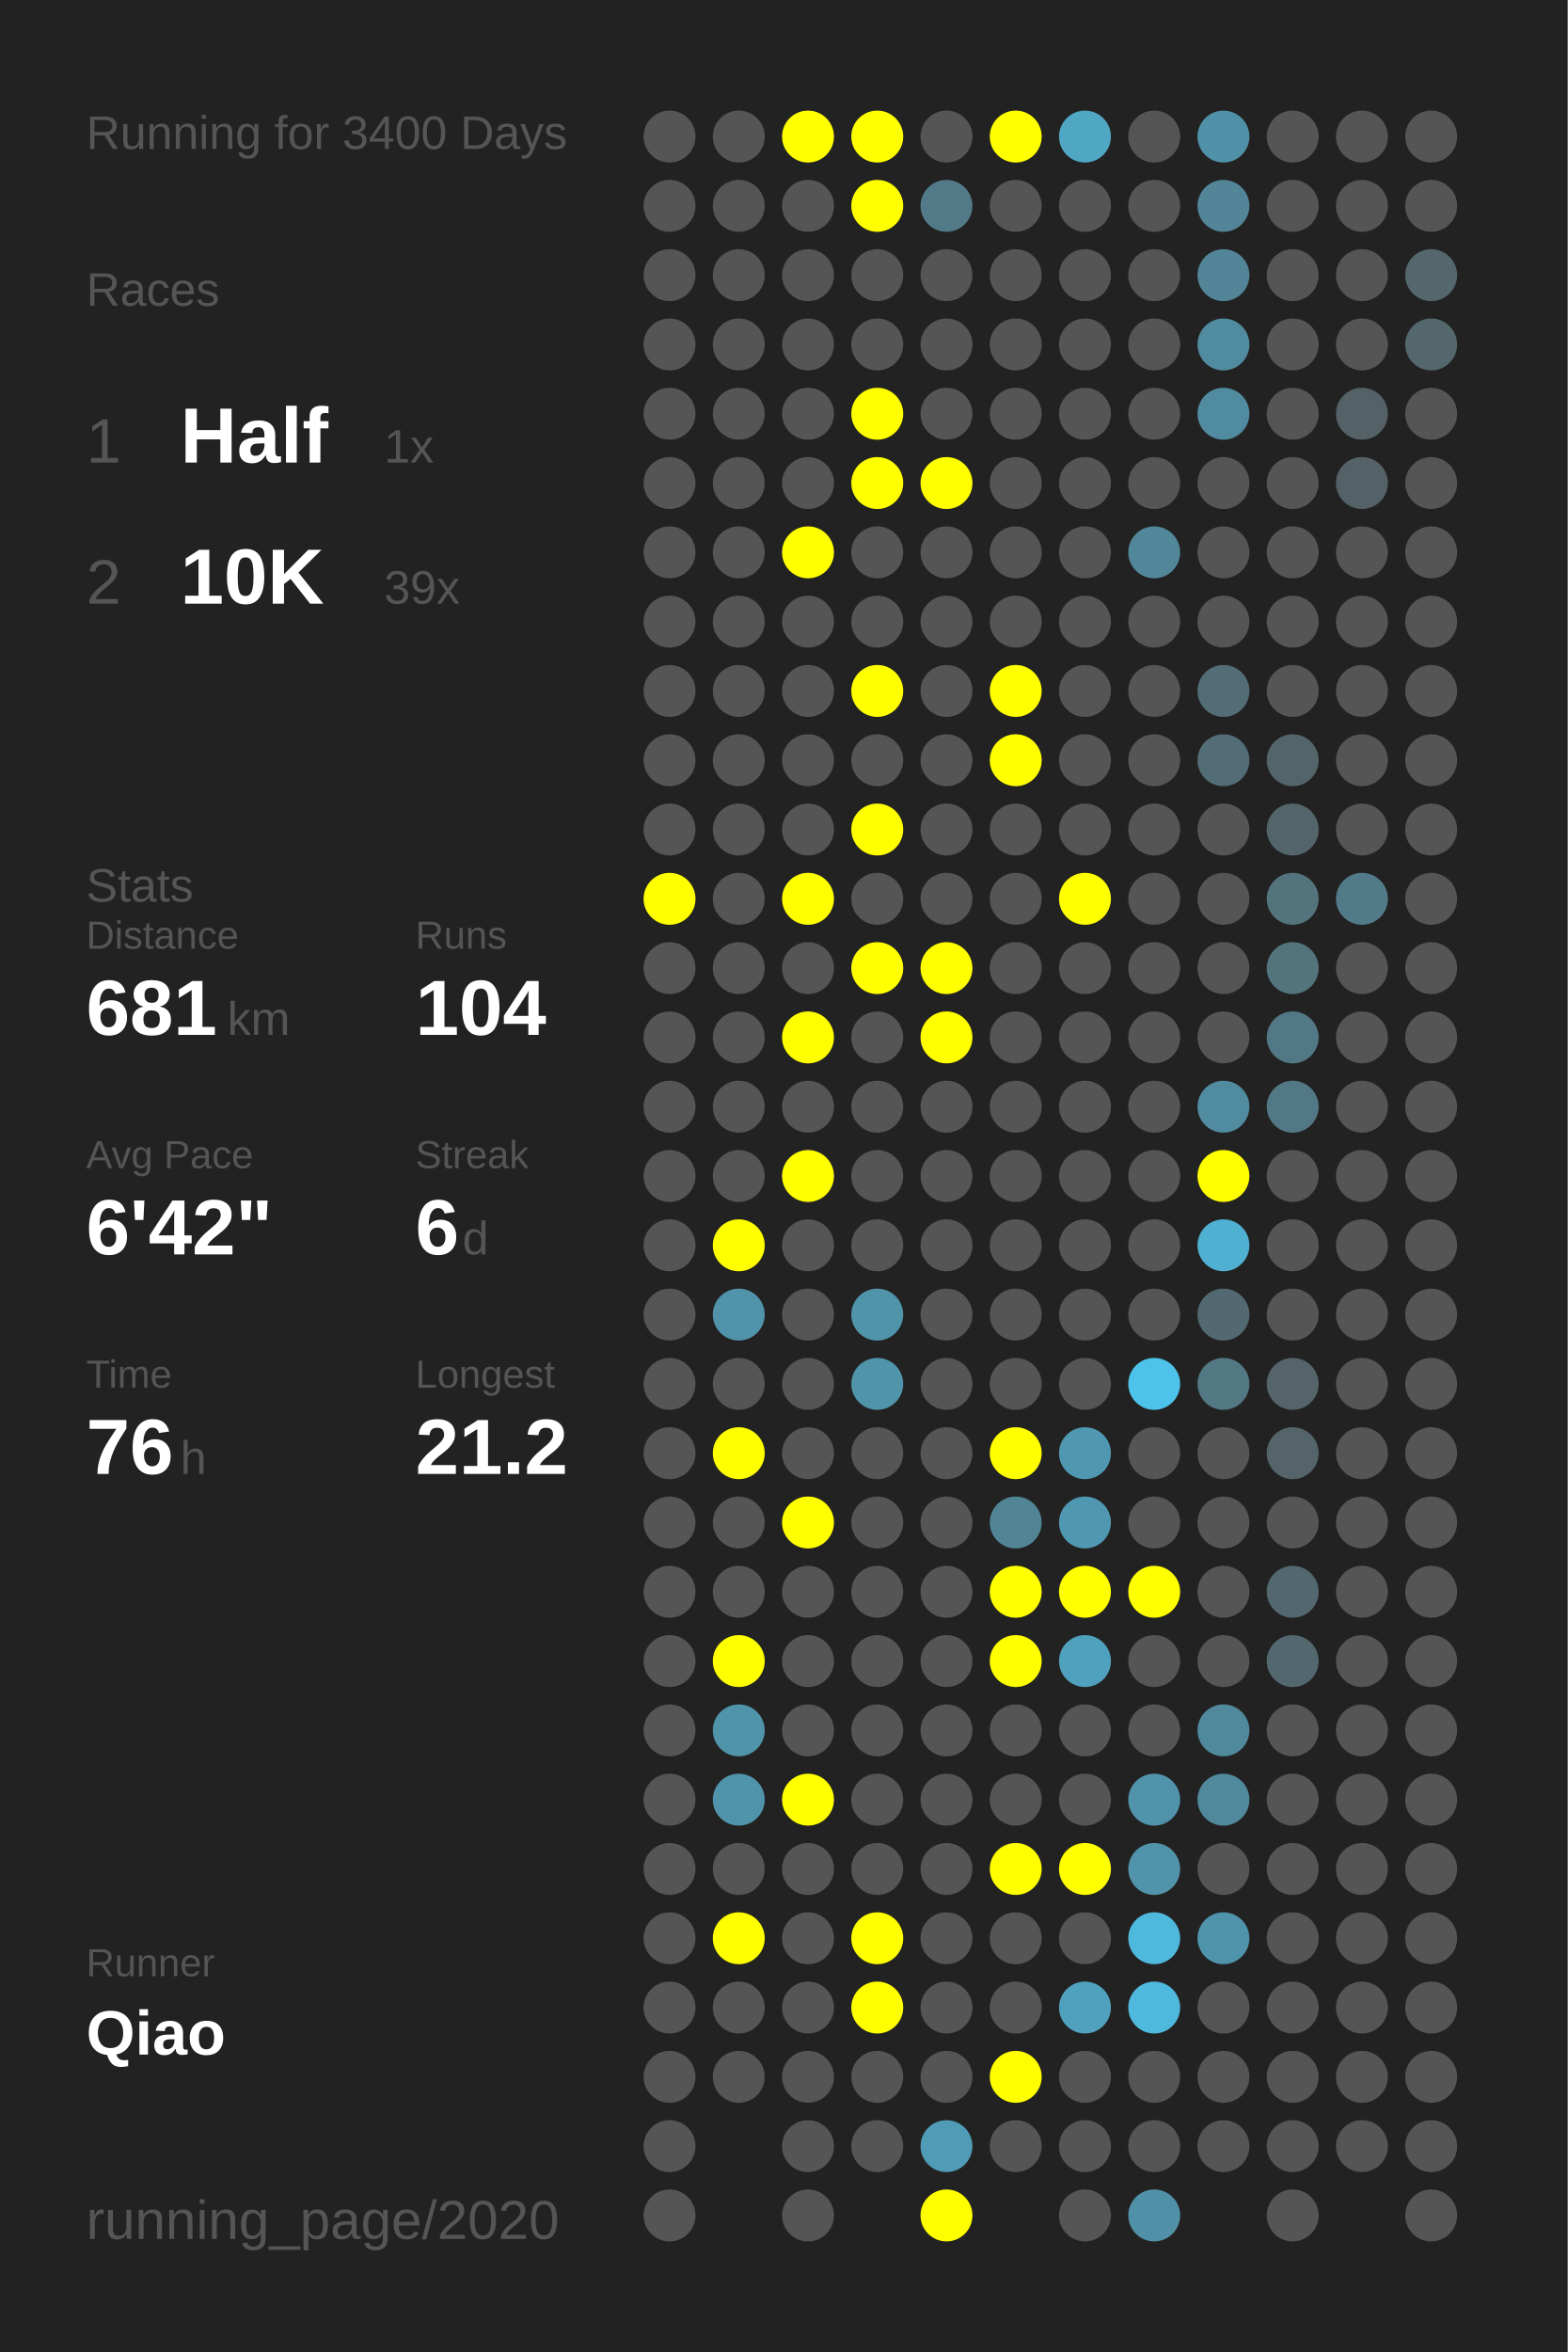
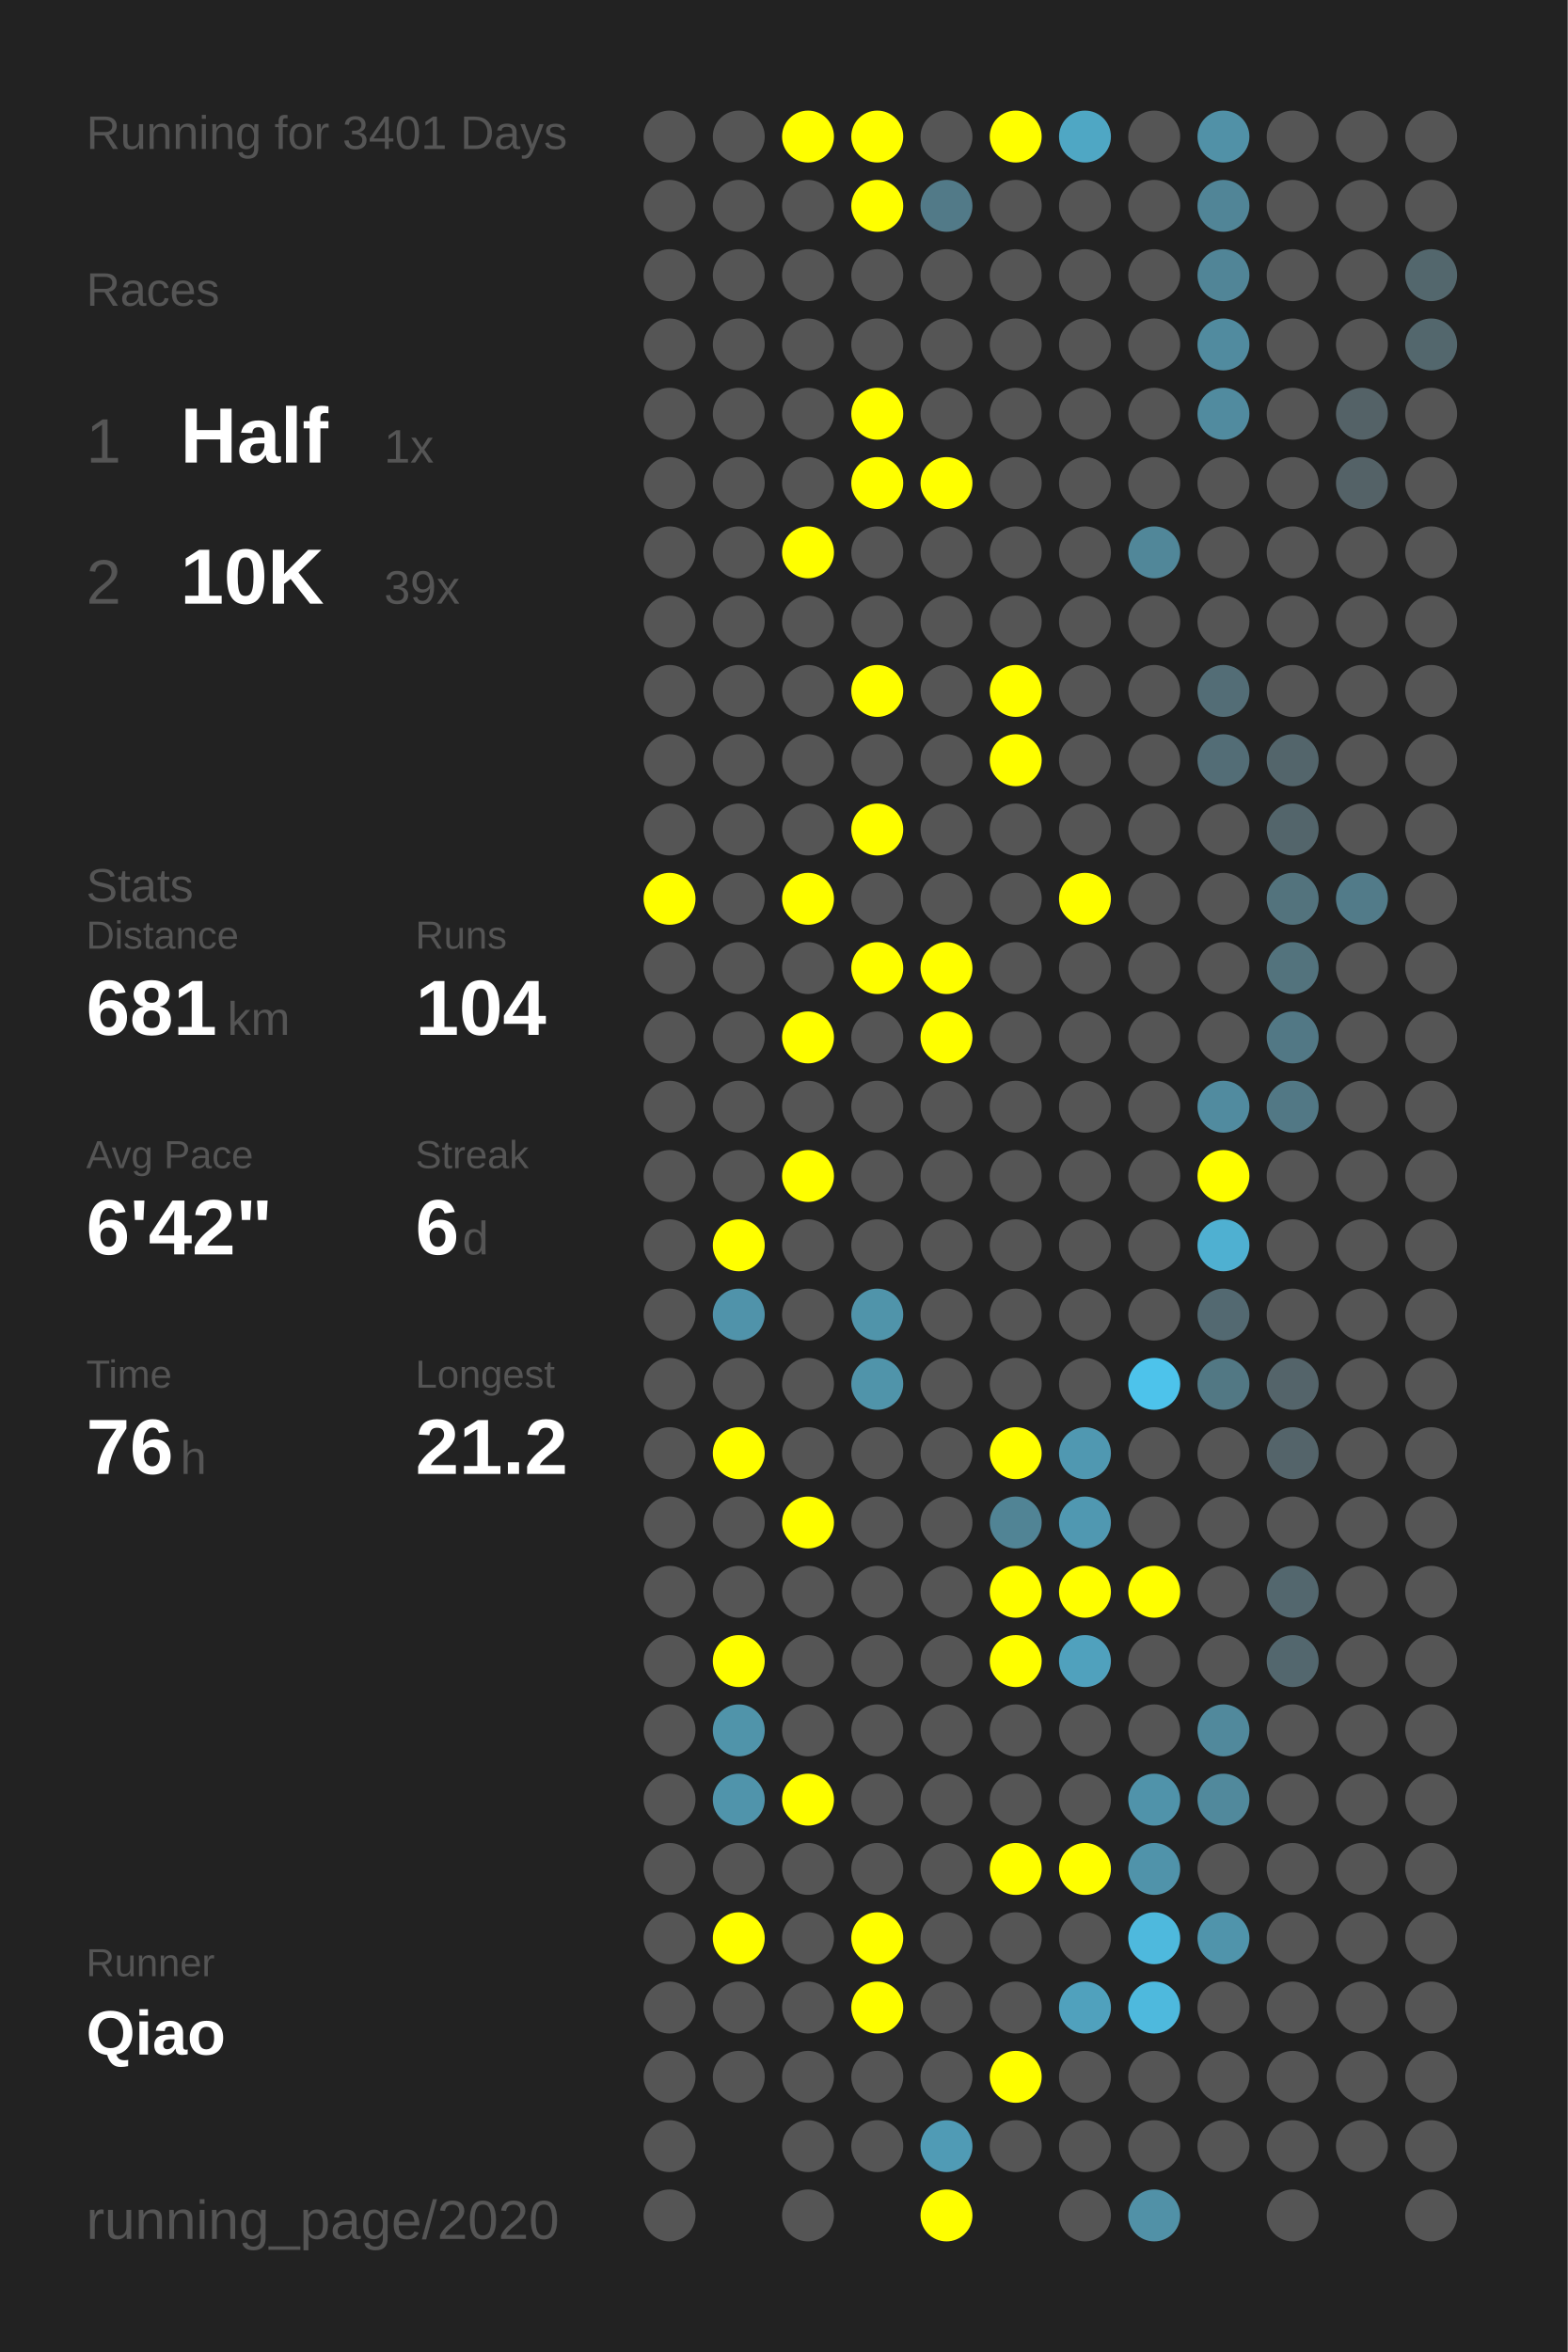
<svg xmlns="http://www.w3.org/2000/svg" baseProfile="full" height="300mm" version="1.1" viewBox="0,0,200,300" width="200mm">
  <defs />
  <rect fill="#222222" height="300" width="200" x="0" y="0" />
-   <text fill="#555555" style="font-size:6px; font-family:Arial;" x="11" y="19">Running for 3400 Days</text>
+   <text fill="#555555" style="font-size:6px; font-family:Arial;" x="11" y="19">Running for 3401 Days</text>
  <text fill="#555555" style="font-size:6px; font-family:Arial;" x="11" y="39">Races</text>
  <text fill="#555555" style="font-size:8px; font-family:Arial;" x="11" y="59">1</text>
  <text fill="#FFFFFF" style="font-size:10px; font-family:Arial; font-weight:bold;" x="23" y="59">Half</text>
  <text fill="#555555" style="font-size:6px; font-family:Arial;" x="49" y="59">1x</text>
  <text fill="#555555" style="font-size:8px; font-family:Arial;" x="11" y="77">2</text>
  <text fill="#FFFFFF" style="font-size:10px; font-family:Arial; font-weight:bold;" x="23" y="77">10K</text>
  <text fill="#555555" style="font-size:6px; font-family:Arial;" x="49" y="77">39x</text>
  <text fill="#555555" style="font-size:6px; font-family:Arial;" x="11" y="115">Stats</text>
  <text fill="#555555" style="font-size:5px; font-family:Arial;" x="11" y="121">Distance</text>
  <text fill="#FFFFFF" style="font-size:10px; font-family:Arial; font-weight:bold;" x="11" y="132">681</text>
  <text fill="#555555" style="font-size:6px; font-family:Arial;" x="29" y="132">km</text>
  <text fill="#555555" style="font-size:5px; font-family:Arial;" x="53" y="121">Runs</text>
  <text fill="#FFFFFF" style="font-size:10px; font-family:Arial; font-weight:bold;" x="53" y="132">104</text>
  <text fill="#555555" style="font-size:5px; font-family:Arial;" x="11" y="149">Avg Pace</text>
  <text fill="#FFFFFF" style="font-size:10px; font-family:Arial; font-weight:bold;" x="11" y="160">6'42"</text>
  <text fill="#555555" style="font-size:5px; font-family:Arial;" x="53" y="149">Streak</text>
  <text fill="#FFFFFF" style="font-size:10px; font-family:Arial; font-weight:bold;" x="53" y="160">6</text>
  <text fill="#555555" style="font-size:6px; font-family:Arial;" x="59" y="160">d</text>
  <text fill="#555555" style="font-size:5px; font-family:Arial;" x="11" y="177">Time</text>
  <text fill="#FFFFFF" style="font-size:10px; font-family:Arial; font-weight:bold;" x="11" y="188">76</text>
  <text fill="#555555" style="font-size:6px; font-family:Arial;" x="23" y="188">h</text>
  <text fill="#555555" style="font-size:5px; font-family:Arial;" x="53" y="177">Longest</text>
  <text fill="#FFFFFF" style="font-size:10px; font-family:Arial; font-weight:bold;" x="53" y="188">21.2</text>
  <text fill="#555555" style="font-size:5px; font-family:Arial;" x="11" y="252.065">Runner</text>
  <text fill="#FFFFFF" style="font-size:8px; font-family:Arial; font-weight:bold;" x="11" y="262.065">Qiao</text>
  <text fill="#555555" style="font-size:7px; font-family:Arial;" x="11" y="285.581">running_page/2020</text>
  <circle cx="85.417" cy="17.419" fill="#555555" r="3.312" />
  <circle cx="85.417" cy="26.258" fill="#555555" r="3.312" />
  <circle cx="85.417" cy="35.097" fill="#555555" r="3.312" />
  <circle cx="85.417" cy="43.935" fill="#555555" r="3.312" />
  <circle cx="85.417" cy="52.774" fill="#555555" r="3.312" />
  <circle cx="85.417" cy="61.613" fill="#555555" r="3.312" />
  <circle cx="85.417" cy="70.452" fill="#555555" r="3.312" />
  <circle cx="85.417" cy="79.29" fill="#555555" r="3.312" />
  <circle cx="85.417" cy="88.129" fill="#555555" r="3.312" />
  <circle cx="85.417" cy="96.968" fill="#555555" r="3.312" />
  <circle cx="85.417" cy="105.806" fill="#555555" r="3.312" />
  <circle cx="85.417" cy="114.645" fill="#FFFF00" r="3.312" />
  <circle cx="85.417" cy="123.484" fill="#555555" r="3.312" />
  <circle cx="85.417" cy="132.323" fill="#555555" r="3.312" />
  <circle cx="85.417" cy="141.161" fill="#555555" r="3.312" />
  <circle cx="85.417" cy="150" fill="#555555" r="3.312" />
  <circle cx="85.417" cy="158.839" fill="#555555" r="3.312" />
  <circle cx="85.417" cy="167.677" fill="#555555" r="3.312" />
  <circle cx="85.417" cy="176.516" fill="#555555" r="3.312" />
  <circle cx="85.417" cy="185.355" fill="#555555" r="3.312" />
  <circle cx="85.417" cy="194.194" fill="#555555" r="3.312" />
  <circle cx="85.417" cy="203.032" fill="#555555" r="3.312" />
  <circle cx="85.417" cy="211.871" fill="#555555" r="3.312" />
  <circle cx="85.417" cy="220.71" fill="#555555" r="3.312" />
  <circle cx="85.417" cy="229.548" fill="#555555" r="3.312" />
  <circle cx="85.417" cy="238.387" fill="#555555" r="3.312" />
  <circle cx="85.417" cy="247.226" fill="#555555" r="3.312" />
  <circle cx="85.417" cy="256.065" fill="#555555" r="3.312" />
  <circle cx="85.417" cy="264.903" fill="#555555" r="3.312" />
  <circle cx="85.417" cy="273.742" fill="#555555" r="3.312" />
  <circle cx="85.417" cy="282.581" fill="#555555" r="3.312" />
  <circle cx="94.25" cy="17.419" fill="#555555" r="3.312" />
  <circle cx="94.25" cy="26.258" fill="#555555" r="3.312" />
  <circle cx="94.25" cy="35.097" fill="#555555" r="3.312" />
  <circle cx="94.25" cy="43.935" fill="#555555" r="3.312" />
  <circle cx="94.25" cy="52.774" fill="#555555" r="3.312" />
  <circle cx="94.25" cy="61.613" fill="#555555" r="3.312" />
  <circle cx="94.25" cy="70.452" fill="#555555" r="3.312" />
  <circle cx="94.25" cy="79.29" fill="#555555" r="3.312" />
  <circle cx="94.25" cy="88.129" fill="#555555" r="3.312" />
  <circle cx="94.25" cy="96.968" fill="#555555" r="3.312" />
  <circle cx="94.25" cy="105.806" fill="#555555" r="3.312" />
  <circle cx="94.25" cy="114.645" fill="#555555" r="3.312" />
  <circle cx="94.25" cy="123.484" fill="#555555" r="3.312" />
  <circle cx="94.25" cy="132.323" fill="#555555" r="3.312" />
  <circle cx="94.25" cy="141.161" fill="#555555" r="3.312" />
  <circle cx="94.25" cy="150" fill="#555555" r="3.312" />
  <circle cx="94.25" cy="158.839" fill="#FFFF00" r="3.312" />
  <circle cx="94.25" cy="167.677" fill="#5093aa" r="3.312" />
  <circle cx="94.25" cy="176.516" fill="#555555" r="3.312" />
  <circle cx="94.25" cy="185.355" fill="#FFFF00" r="3.312" />
  <circle cx="94.25" cy="194.194" fill="#555555" r="3.312" />
  <circle cx="94.25" cy="203.032" fill="#555555" r="3.312" />
  <circle cx="94.25" cy="211.871" fill="#FFFF00" r="3.312" />
  <circle cx="94.25" cy="220.71" fill="#5094aa" r="3.312" />
  <circle cx="94.25" cy="229.548" fill="#5094ab" r="3.312" />
  <circle cx="94.25" cy="238.387" fill="#555555" r="3.312" />
  <circle cx="94.25" cy="247.226" fill="#FFFF00" r="3.312" />
  <circle cx="94.25" cy="256.065" fill="#555555" r="3.312" />
  <circle cx="94.25" cy="264.903" fill="#555555" r="3.312" />
  <circle cx="103.083" cy="17.419" fill="#FFFF00" r="3.312" />
  <circle cx="103.083" cy="26.258" fill="#555555" r="3.312" />
  <circle cx="103.083" cy="35.097" fill="#555555" r="3.312" />
  <circle cx="103.083" cy="43.935" fill="#555555" r="3.312" />
  <circle cx="103.083" cy="52.774" fill="#555555" r="3.312" />
  <circle cx="103.083" cy="61.613" fill="#555555" r="3.312" />
  <circle cx="103.083" cy="70.452" fill="#FFFF00" r="3.312" />
  <circle cx="103.083" cy="79.29" fill="#555555" r="3.312" />
  <circle cx="103.083" cy="88.129" fill="#555555" r="3.312" />
  <circle cx="103.083" cy="96.968" fill="#555555" r="3.312" />
  <circle cx="103.083" cy="105.806" fill="#555555" r="3.312" />
  <circle cx="103.083" cy="114.645" fill="#FFFF00" r="3.312" />
  <circle cx="103.083" cy="123.484" fill="#555555" r="3.312" />
  <circle cx="103.083" cy="132.323" fill="#FFFF00" r="3.312" />
  <circle cx="103.083" cy="141.161" fill="#555555" r="3.312" />
  <circle cx="103.083" cy="150" fill="#FFFF00" r="3.312" />
  <circle cx="103.083" cy="158.839" fill="#555555" r="3.312" />
  <circle cx="103.083" cy="167.677" fill="#555555" r="3.312" />
  <circle cx="103.083" cy="176.516" fill="#555555" r="3.312" />
  <circle cx="103.083" cy="185.355" fill="#555555" r="3.312" />
  <circle cx="103.083" cy="194.194" fill="#FFFF00" r="3.312" />
  <circle cx="103.083" cy="203.032" fill="#555555" r="3.312" />
  <circle cx="103.083" cy="211.871" fill="#555555" r="3.312" />
  <circle cx="103.083" cy="220.71" fill="#555555" r="3.312" />
  <circle cx="103.083" cy="229.548" fill="#FFFF00" r="3.312" />
  <circle cx="103.083" cy="238.387" fill="#555555" r="3.312" />
  <circle cx="103.083" cy="247.226" fill="#555555" r="3.312" />
  <circle cx="103.083" cy="256.065" fill="#555555" r="3.312" />
  <circle cx="103.083" cy="264.903" fill="#555555" r="3.312" />
  <circle cx="103.083" cy="273.742" fill="#555555" r="3.312" />
  <circle cx="103.083" cy="282.581" fill="#555555" r="3.312" />
  <circle cx="111.917" cy="17.419" fill="#FFFF00" r="3.312" />
  <circle cx="111.917" cy="26.258" fill="#FFFF00" r="3.312" />
  <circle cx="111.917" cy="35.097" fill="#555555" r="3.312" />
  <circle cx="111.917" cy="43.935" fill="#555555" r="3.312" />
  <circle cx="111.917" cy="52.774" fill="#FFFF00" r="3.312" />
  <circle cx="111.917" cy="61.613" fill="#FFFF00" r="3.312" />
  <circle cx="111.917" cy="70.452" fill="#555555" r="3.312" />
  <circle cx="111.917" cy="79.29" fill="#555555" r="3.312" />
  <circle cx="111.917" cy="88.129" fill="#FFFF00" r="3.312" />
  <circle cx="111.917" cy="96.968" fill="#555555" r="3.312" />
  <circle cx="111.917" cy="105.806" fill="#FFFF00" r="3.312" />
  <circle cx="111.917" cy="114.645" fill="#555555" r="3.312" />
  <circle cx="111.917" cy="123.484" fill="#FFFF00" r="3.312" />
  <circle cx="111.917" cy="132.323" fill="#555555" r="3.312" />
  <circle cx="111.917" cy="141.161" fill="#555555" r="3.312" />
  <circle cx="111.917" cy="150" fill="#555555" r="3.312" />
  <circle cx="111.917" cy="158.839" fill="#555555" r="3.312" />
  <circle cx="111.917" cy="167.677" fill="#5094aa" r="3.312" />
  <circle cx="111.917" cy="176.516" fill="#5094aa" r="3.312" />
  <circle cx="111.917" cy="185.355" fill="#555555" r="3.312" />
  <circle cx="111.917" cy="194.194" fill="#555555" r="3.312" />
  <circle cx="111.917" cy="203.032" fill="#555555" r="3.312" />
  <circle cx="111.917" cy="211.871" fill="#555555" r="3.312" />
  <circle cx="111.917" cy="220.71" fill="#555555" r="3.312" />
  <circle cx="111.917" cy="229.548" fill="#555555" r="3.312" />
  <circle cx="111.917" cy="238.387" fill="#555555" r="3.312" />
  <circle cx="111.917" cy="247.226" fill="#FFFF00" r="3.312" />
  <circle cx="111.917" cy="256.065" fill="#FFFF00" r="3.312" />
  <circle cx="111.917" cy="264.903" fill="#555555" r="3.312" />
  <circle cx="111.917" cy="273.742" fill="#555555" r="3.312" />
  <circle cx="120.75" cy="17.419" fill="#555555" r="3.312" />
  <circle cx="120.75" cy="26.258" fill="#527a88" r="3.312" />
  <circle cx="120.75" cy="35.097" fill="#555555" r="3.312" />
  <circle cx="120.75" cy="43.935" fill="#555555" r="3.312" />
  <circle cx="120.75" cy="52.774" fill="#555555" r="3.312" />
  <circle cx="120.75" cy="61.613" fill="#FFFF00" r="3.312" />
  <circle cx="120.75" cy="70.452" fill="#555555" r="3.312" />
  <circle cx="120.75" cy="79.29" fill="#555555" r="3.312" />
  <circle cx="120.75" cy="88.129" fill="#555555" r="3.312" />
  <circle cx="120.75" cy="96.968" fill="#555555" r="3.312" />
  <circle cx="120.75" cy="105.806" fill="#555555" r="3.312" />
  <circle cx="120.75" cy="114.645" fill="#555555" r="3.312" />
  <circle cx="120.75" cy="123.484" fill="#FFFF00" r="3.312" />
  <circle cx="120.75" cy="132.323" fill="#FFFF00" r="3.312" />
  <circle cx="120.75" cy="141.161" fill="#555555" r="3.312" />
  <circle cx="120.75" cy="150" fill="#555555" r="3.312" />
  <circle cx="120.75" cy="158.839" fill="#555555" r="3.312" />
  <circle cx="120.75" cy="167.677" fill="#555555" r="3.312" />
  <circle cx="120.75" cy="176.516" fill="#555555" r="3.312" />
  <circle cx="120.75" cy="185.355" fill="#555555" r="3.312" />
  <circle cx="120.75" cy="194.194" fill="#555555" r="3.312" />
  <circle cx="120.75" cy="203.032" fill="#555555" r="3.312" />
  <circle cx="120.75" cy="211.871" fill="#555555" r="3.312" />
  <circle cx="120.75" cy="220.71" fill="#555555" r="3.312" />
  <circle cx="120.75" cy="229.548" fill="#555555" r="3.312" />
  <circle cx="120.75" cy="238.387" fill="#555555" r="3.312" />
  <circle cx="120.75" cy="247.226" fill="#555555" r="3.312" />
  <circle cx="120.75" cy="256.065" fill="#555555" r="3.312" />
  <circle cx="120.75" cy="264.903" fill="#555555" r="3.312" />
  <circle cx="120.75" cy="273.742" fill="#509bb5" r="3.312" />
  <circle cx="120.75" cy="282.581" fill="#FFFF00" r="3.312" />
  <circle cx="129.583" cy="17.419" fill="#FFFF00" r="3.312" />
  <circle cx="129.583" cy="26.258" fill="#555555" r="3.312" />
  <circle cx="129.583" cy="35.097" fill="#555555" r="3.312" />
  <circle cx="129.583" cy="43.935" fill="#555555" r="3.312" />
  <circle cx="129.583" cy="52.774" fill="#555555" r="3.312" />
  <circle cx="129.583" cy="61.613" fill="#555555" r="3.312" />
  <circle cx="129.583" cy="70.452" fill="#555555" r="3.312" />
  <circle cx="129.583" cy="79.29" fill="#555555" r="3.312" />
  <circle cx="129.583" cy="88.129" fill="#FFFF00" r="3.312" />
  <circle cx="129.583" cy="96.968" fill="#FFFF00" r="3.312" />
  <circle cx="129.583" cy="105.806" fill="#555555" r="3.312" />
  <circle cx="129.583" cy="114.645" fill="#555555" r="3.312" />
  <circle cx="129.583" cy="123.484" fill="#555555" r="3.312" />
  <circle cx="129.583" cy="132.323" fill="#555555" r="3.312" />
  <circle cx="129.583" cy="141.161" fill="#555555" r="3.312" />
  <circle cx="129.583" cy="150" fill="#555555" r="3.312" />
  <circle cx="129.583" cy="158.839" fill="#555555" r="3.312" />
  <circle cx="129.583" cy="167.677" fill="#555555" r="3.312" />
  <circle cx="129.583" cy="176.516" fill="#555555" r="3.312" />
  <circle cx="129.583" cy="185.355" fill="#FFFF00" r="3.312" />
  <circle cx="129.583" cy="194.194" fill="#518495" r="3.312" />
  <circle cx="129.583" cy="203.032" fill="#FFFF00" r="3.312" />
  <circle cx="129.583" cy="211.871" fill="#FFFF00" r="3.312" />
  <circle cx="129.583" cy="220.71" fill="#555555" r="3.312" />
  <circle cx="129.583" cy="229.548" fill="#555555" r="3.312" />
  <circle cx="129.583" cy="238.387" fill="#FFFF00" r="3.312" />
  <circle cx="129.583" cy="247.226" fill="#555555" r="3.312" />
  <circle cx="129.583" cy="256.065" fill="#555555" r="3.312" />
  <circle cx="129.583" cy="264.903" fill="#FFFF00" r="3.312" />
  <circle cx="129.583" cy="273.742" fill="#555555" r="3.312" />
  <circle cx="138.417" cy="17.419" fill="#4fa7c4" r="3.312" />
  <circle cx="138.417" cy="26.258" fill="#555555" r="3.312" />
  <circle cx="138.417" cy="35.097" fill="#555555" r="3.312" />
  <circle cx="138.417" cy="43.935" fill="#555555" r="3.312" />
  <circle cx="138.417" cy="52.774" fill="#555555" r="3.312" />
  <circle cx="138.417" cy="61.613" fill="#555555" r="3.312" />
  <circle cx="138.417" cy="70.452" fill="#555555" r="3.312" />
  <circle cx="138.417" cy="79.29" fill="#555555" r="3.312" />
  <circle cx="138.417" cy="88.129" fill="#555555" r="3.312" />
  <circle cx="138.417" cy="96.968" fill="#555555" r="3.312" />
  <circle cx="138.417" cy="105.806" fill="#555555" r="3.312" />
  <circle cx="138.417" cy="114.645" fill="#FFFF00" r="3.312" />
  <circle cx="138.417" cy="123.484" fill="#555555" r="3.312" />
  <circle cx="138.417" cy="132.323" fill="#555555" r="3.312" />
  <circle cx="138.417" cy="141.161" fill="#555555" r="3.312" />
  <circle cx="138.417" cy="150" fill="#555555" r="3.312" />
  <circle cx="138.417" cy="158.839" fill="#555555" r="3.312" />
  <circle cx="138.417" cy="167.677" fill="#555555" r="3.312" />
  <circle cx="138.417" cy="176.516" fill="#555555" r="3.312" />
  <circle cx="138.417" cy="185.355" fill="#5098b1" r="3.312" />
  <circle cx="138.417" cy="194.194" fill="#5098b1" r="3.312" />
  <circle cx="138.417" cy="203.032" fill="#FFFF00" r="3.312" />
  <circle cx="138.417" cy="211.871" fill="#50a1bd" r="3.312" />
  <circle cx="138.417" cy="220.71" fill="#555555" r="3.312" />
  <circle cx="138.417" cy="229.548" fill="#555555" r="3.312" />
  <circle cx="138.417" cy="238.387" fill="#FFFF00" r="3.312" />
  <circle cx="138.417" cy="247.226" fill="#555555" r="3.312" />
  <circle cx="138.417" cy="256.065" fill="#50a1bd" r="3.312" />
  <circle cx="138.417" cy="264.903" fill="#555555" r="3.312" />
  <circle cx="138.417" cy="273.742" fill="#555555" r="3.312" />
  <circle cx="138.417" cy="282.581" fill="#555555" r="3.312" />
  <circle cx="147.25" cy="17.419" fill="#555555" r="3.312" />
  <circle cx="147.25" cy="26.258" fill="#555555" r="3.312" />
  <circle cx="147.25" cy="35.097" fill="#555555" r="3.312" />
  <circle cx="147.25" cy="43.935" fill="#555555" r="3.312" />
  <circle cx="147.25" cy="52.774" fill="#555555" r="3.312" />
  <circle cx="147.25" cy="61.613" fill="#555555" r="3.312" />
  <circle cx="147.25" cy="70.452" fill="#518799" r="3.312" />
  <circle cx="147.25" cy="79.29" fill="#555555" r="3.312" />
  <circle cx="147.25" cy="88.129" fill="#555555" r="3.312" />
  <circle cx="147.25" cy="96.968" fill="#555555" r="3.312" />
  <circle cx="147.25" cy="105.806" fill="#555555" r="3.312" />
  <circle cx="147.25" cy="114.645" fill="#555555" r="3.312" />
  <circle cx="147.25" cy="123.484" fill="#555555" r="3.312" />
  <circle cx="147.25" cy="132.323" fill="#555555" r="3.312" />
  <circle cx="147.25" cy="141.161" fill="#555555" r="3.312" />
  <circle cx="147.25" cy="150" fill="#555555" r="3.312" />
  <circle cx="147.25" cy="158.839" fill="#555555" r="3.312" />
  <circle cx="147.25" cy="167.677" fill="#555555" r="3.312" />
  <circle cx="147.25" cy="176.516" fill="#4dc3eb" r="3.312" />
  <circle cx="147.25" cy="185.355" fill="#555555" r="3.312" />
  <circle cx="147.25" cy="194.194" fill="#555555" r="3.312" />
  <circle cx="147.25" cy="203.032" fill="#FFFF00" r="3.312" />
  <circle cx="147.25" cy="211.871" fill="#555555" r="3.312" />
  <circle cx="147.25" cy="220.71" fill="#555555" r="3.312" />
  <circle cx="147.25" cy="229.548" fill="#5093aa" r="3.312" />
  <circle cx="147.25" cy="238.387" fill="#5093aa" r="3.312" />
  <circle cx="147.25" cy="247.226" fill="#4eb9dd" r="3.312" />
  <circle cx="147.25" cy="256.065" fill="#4eb9dd" r="3.312" />
  <circle cx="147.25" cy="264.903" fill="#555555" r="3.312" />
  <circle cx="147.25" cy="273.742" fill="#555555" r="3.312" />
  <circle cx="147.25" cy="282.581" fill="#5191a7" r="3.312" />
  <circle cx="156.083" cy="17.419" fill="#5191a7" r="3.312" />
  <circle cx="156.083" cy="26.258" fill="#518597" r="3.312" />
  <circle cx="156.083" cy="35.097" fill="#518597" r="3.312" />
  <circle cx="156.083" cy="43.935" fill="#518b9f" r="3.312" />
  <circle cx="156.083" cy="52.774" fill="#518b9f" r="3.312" />
  <circle cx="156.083" cy="61.613" fill="#555555" r="3.312" />
  <circle cx="156.083" cy="70.452" fill="#555555" r="3.312" />
  <circle cx="156.083" cy="79.29" fill="#555555" r="3.312" />
  <circle cx="156.083" cy="88.129" fill="#536d76" r="3.312" />
  <circle cx="156.083" cy="96.968" fill="#536d76" r="3.312" />
  <circle cx="156.083" cy="105.806" fill="#555555" r="3.312" />
  <circle cx="156.083" cy="114.645" fill="#555555" r="3.312" />
  <circle cx="156.083" cy="123.484" fill="#555555" r="3.312" />
  <circle cx="156.083" cy="132.323" fill="#555555" r="3.312" />
  <circle cx="156.083" cy="141.161" fill="#518b9f" r="3.312" />
  <circle cx="156.083" cy="150" fill="#FFFF00" r="3.312" />
  <circle cx="156.083" cy="158.839" fill="#4fb0d1" r="3.312" />
  <circle cx="156.083" cy="167.677" fill="#536971" r="3.312" />
  <circle cx="156.083" cy="176.516" fill="#527884" r="3.312" />
  <circle cx="156.083" cy="185.355" fill="#555555" r="3.312" />
  <circle cx="156.083" cy="194.194" fill="#555555" r="3.312" />
  <circle cx="156.083" cy="203.032" fill="#555555" r="3.312" />
  <circle cx="156.083" cy="211.871" fill="#555555" r="3.312" />
  <circle cx="156.083" cy="220.71" fill="#51899c" r="3.312" />
  <circle cx="156.083" cy="229.548" fill="#51899c" r="3.312" />
  <circle cx="156.083" cy="238.387" fill="#555555" r="3.312" />
  <circle cx="156.083" cy="247.226" fill="#5094ab" r="3.312" />
  <circle cx="156.083" cy="256.065" fill="#555555" r="3.312" />
  <circle cx="156.083" cy="264.903" fill="#555555" r="3.312" />
  <circle cx="156.083" cy="273.742" fill="#555555" r="3.312" />
  <circle cx="164.917" cy="17.419" fill="#555555" r="3.312" />
  <circle cx="164.917" cy="26.258" fill="#555555" r="3.312" />
  <circle cx="164.917" cy="35.097" fill="#555555" r="3.312" />
  <circle cx="164.917" cy="43.935" fill="#555555" r="3.312" />
  <circle cx="164.917" cy="52.774" fill="#555555" r="3.312" />
  <circle cx="164.917" cy="61.613" fill="#555555" r="3.312" />
  <circle cx="164.917" cy="70.452" fill="#555555" r="3.312" />
  <circle cx="164.917" cy="79.29" fill="#555555" r="3.312" />
  <circle cx="164.917" cy="88.129" fill="#555555" r="3.312" />
  <circle cx="164.917" cy="96.968" fill="#53656b" r="3.312" />
  <circle cx="164.917" cy="105.806" fill="#53656b" r="3.312" />
  <circle cx="164.917" cy="114.645" fill="#53737d" r="3.312" />
  <circle cx="164.917" cy="123.484" fill="#53737d" r="3.312" />
  <circle cx="164.917" cy="132.323" fill="#527885" r="3.312" />
  <circle cx="164.917" cy="141.161" fill="#527885" r="3.312" />
  <circle cx="164.917" cy="150" fill="#555555" r="3.312" />
  <circle cx="164.917" cy="158.839" fill="#555555" r="3.312" />
  <circle cx="164.917" cy="167.677" fill="#555555" r="3.312" />
  <circle cx="164.917" cy="176.516" fill="#54646a" r="3.312" />
  <circle cx="164.917" cy="185.355" fill="#54646a" r="3.312" />
  <circle cx="164.917" cy="194.194" fill="#555555" r="3.312" />
  <circle cx="164.917" cy="203.032" fill="#53676e" r="3.312" />
  <circle cx="164.917" cy="211.871" fill="#53676e" r="3.312" />
  <circle cx="164.917" cy="220.71" fill="#555555" r="3.312" />
  <circle cx="164.917" cy="229.548" fill="#555555" r="3.312" />
  <circle cx="164.917" cy="238.387" fill="#555555" r="3.312" />
  <circle cx="164.917" cy="247.226" fill="#555555" r="3.312" />
  <circle cx="164.917" cy="256.065" fill="#555555" r="3.312" />
  <circle cx="164.917" cy="264.903" fill="#555555" r="3.312" />
  <circle cx="164.917" cy="273.742" fill="#555555" r="3.312" />
  <circle cx="164.917" cy="282.581" fill="#555555" r="3.312" />
  <circle cx="173.75" cy="17.419" fill="#555555" r="3.312" />
  <circle cx="173.75" cy="26.258" fill="#555555" r="3.312" />
  <circle cx="173.75" cy="35.097" fill="#555555" r="3.312" />
  <circle cx="173.75" cy="43.935" fill="#555555" r="3.312" />
  <circle cx="173.75" cy="52.774" fill="#546267" r="3.312" />
  <circle cx="173.75" cy="61.613" fill="#546267" r="3.312" />
  <circle cx="173.75" cy="70.452" fill="#555555" r="3.312" />
  <circle cx="173.75" cy="79.29" fill="#555555" r="3.312" />
  <circle cx="173.75" cy="88.129" fill="#555555" r="3.312" />
  <circle cx="173.75" cy="96.968" fill="#555555" r="3.312" />
  <circle cx="173.75" cy="105.806" fill="#555555" r="3.312" />
  <circle cx="173.75" cy="114.645" fill="#527b89" r="3.312" />
  <circle cx="173.75" cy="123.484" fill="#555555" r="3.312" />
  <circle cx="173.75" cy="132.323" fill="#555555" r="3.312" />
  <circle cx="173.75" cy="141.161" fill="#555555" r="3.312" />
  <circle cx="173.75" cy="150" fill="#555555" r="3.312" />
  <circle cx="173.75" cy="158.839" fill="#555555" r="3.312" />
  <circle cx="173.75" cy="167.677" fill="#555555" r="3.312" />
  <circle cx="173.75" cy="176.516" fill="#555555" r="3.312" />
  <circle cx="173.75" cy="185.355" fill="#555555" r="3.312" />
  <circle cx="173.75" cy="194.194" fill="#555555" r="3.312" />
  <circle cx="173.75" cy="203.032" fill="#555555" r="3.312" />
  <circle cx="173.75" cy="211.871" fill="#555555" r="3.312" />
  <circle cx="173.75" cy="220.71" fill="#555555" r="3.312" />
  <circle cx="173.75" cy="229.548" fill="#555555" r="3.312" />
  <circle cx="173.75" cy="238.387" fill="#555555" r="3.312" />
  <circle cx="173.75" cy="247.226" fill="#555555" r="3.312" />
  <circle cx="173.75" cy="256.065" fill="#555555" r="3.312" />
  <circle cx="173.75" cy="264.903" fill="#555555" r="3.312" />
  <circle cx="173.75" cy="273.742" fill="#555555" r="3.312" />
  <circle cx="182.583" cy="17.419" fill="#555555" r="3.312" />
  <circle cx="182.583" cy="26.258" fill="#555555" r="3.312" />
  <circle cx="182.583" cy="35.097" fill="#53676d" r="3.312" />
  <circle cx="182.583" cy="43.935" fill="#53676d" r="3.312" />
  <circle cx="182.583" cy="52.774" fill="#555555" r="3.312" />
  <circle cx="182.583" cy="61.613" fill="#555555" r="3.312" />
  <circle cx="182.583" cy="70.452" fill="#555555" r="3.312" />
  <circle cx="182.583" cy="79.29" fill="#555555" r="3.312" />
  <circle cx="182.583" cy="88.129" fill="#555555" r="3.312" />
  <circle cx="182.583" cy="96.968" fill="#555555" r="3.312" />
  <circle cx="182.583" cy="105.806" fill="#555555" r="3.312" />
  <circle cx="182.583" cy="114.645" fill="#555555" r="3.312" />
  <circle cx="182.583" cy="123.484" fill="#555555" r="3.312" />
  <circle cx="182.583" cy="132.323" fill="#555555" r="3.312" />
  <circle cx="182.583" cy="141.161" fill="#555555" r="3.312" />
  <circle cx="182.583" cy="150" fill="#555555" r="3.312" />
  <circle cx="182.583" cy="158.839" fill="#555555" r="3.312" />
  <circle cx="182.583" cy="167.677" fill="#555555" r="3.312" />
  <circle cx="182.583" cy="176.516" fill="#555555" r="3.312" />
  <circle cx="182.583" cy="185.355" fill="#555555" r="3.312" />
  <circle cx="182.583" cy="194.194" fill="#555555" r="3.312" />
  <circle cx="182.583" cy="203.032" fill="#555555" r="3.312" />
  <circle cx="182.583" cy="211.871" fill="#555555" r="3.312" />
  <circle cx="182.583" cy="220.71" fill="#555555" r="3.312" />
  <circle cx="182.583" cy="229.548" fill="#555555" r="3.312" />
  <circle cx="182.583" cy="238.387" fill="#555555" r="3.312" />
  <circle cx="182.583" cy="247.226" fill="#555555" r="3.312" />
  <circle cx="182.583" cy="256.065" fill="#555555" r="3.312" />
  <circle cx="182.583" cy="264.903" fill="#555555" r="3.312" />
  <circle cx="182.583" cy="273.742" fill="#555555" r="3.312" />
  <circle cx="182.583" cy="282.581" fill="#555555" r="3.312" />
</svg>
